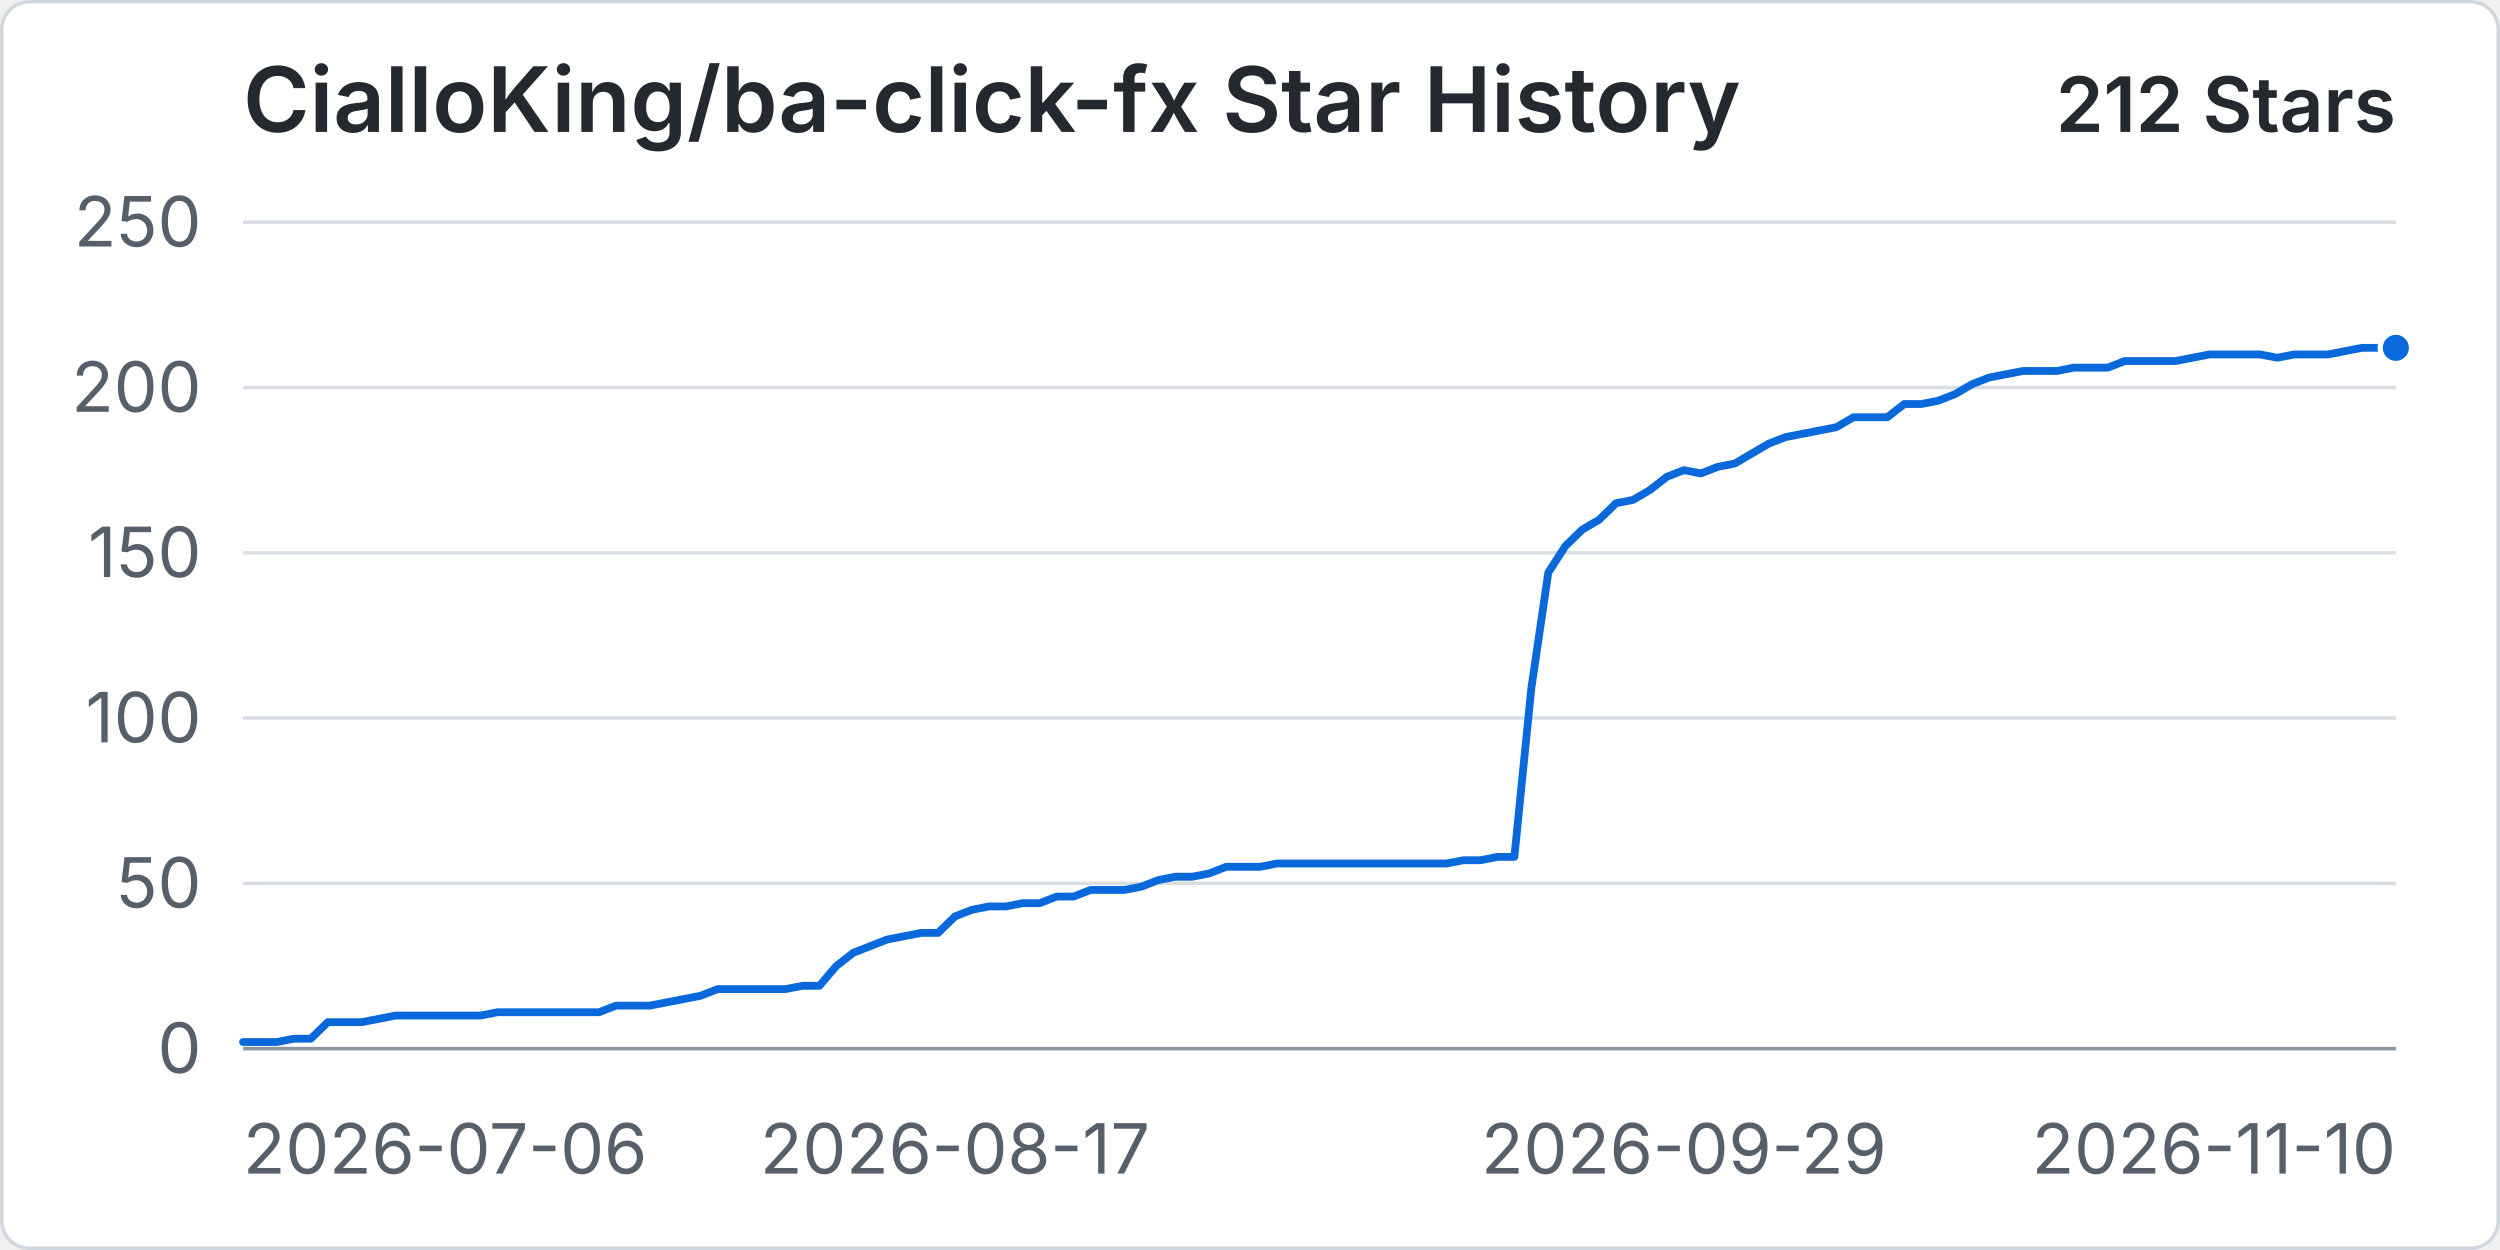
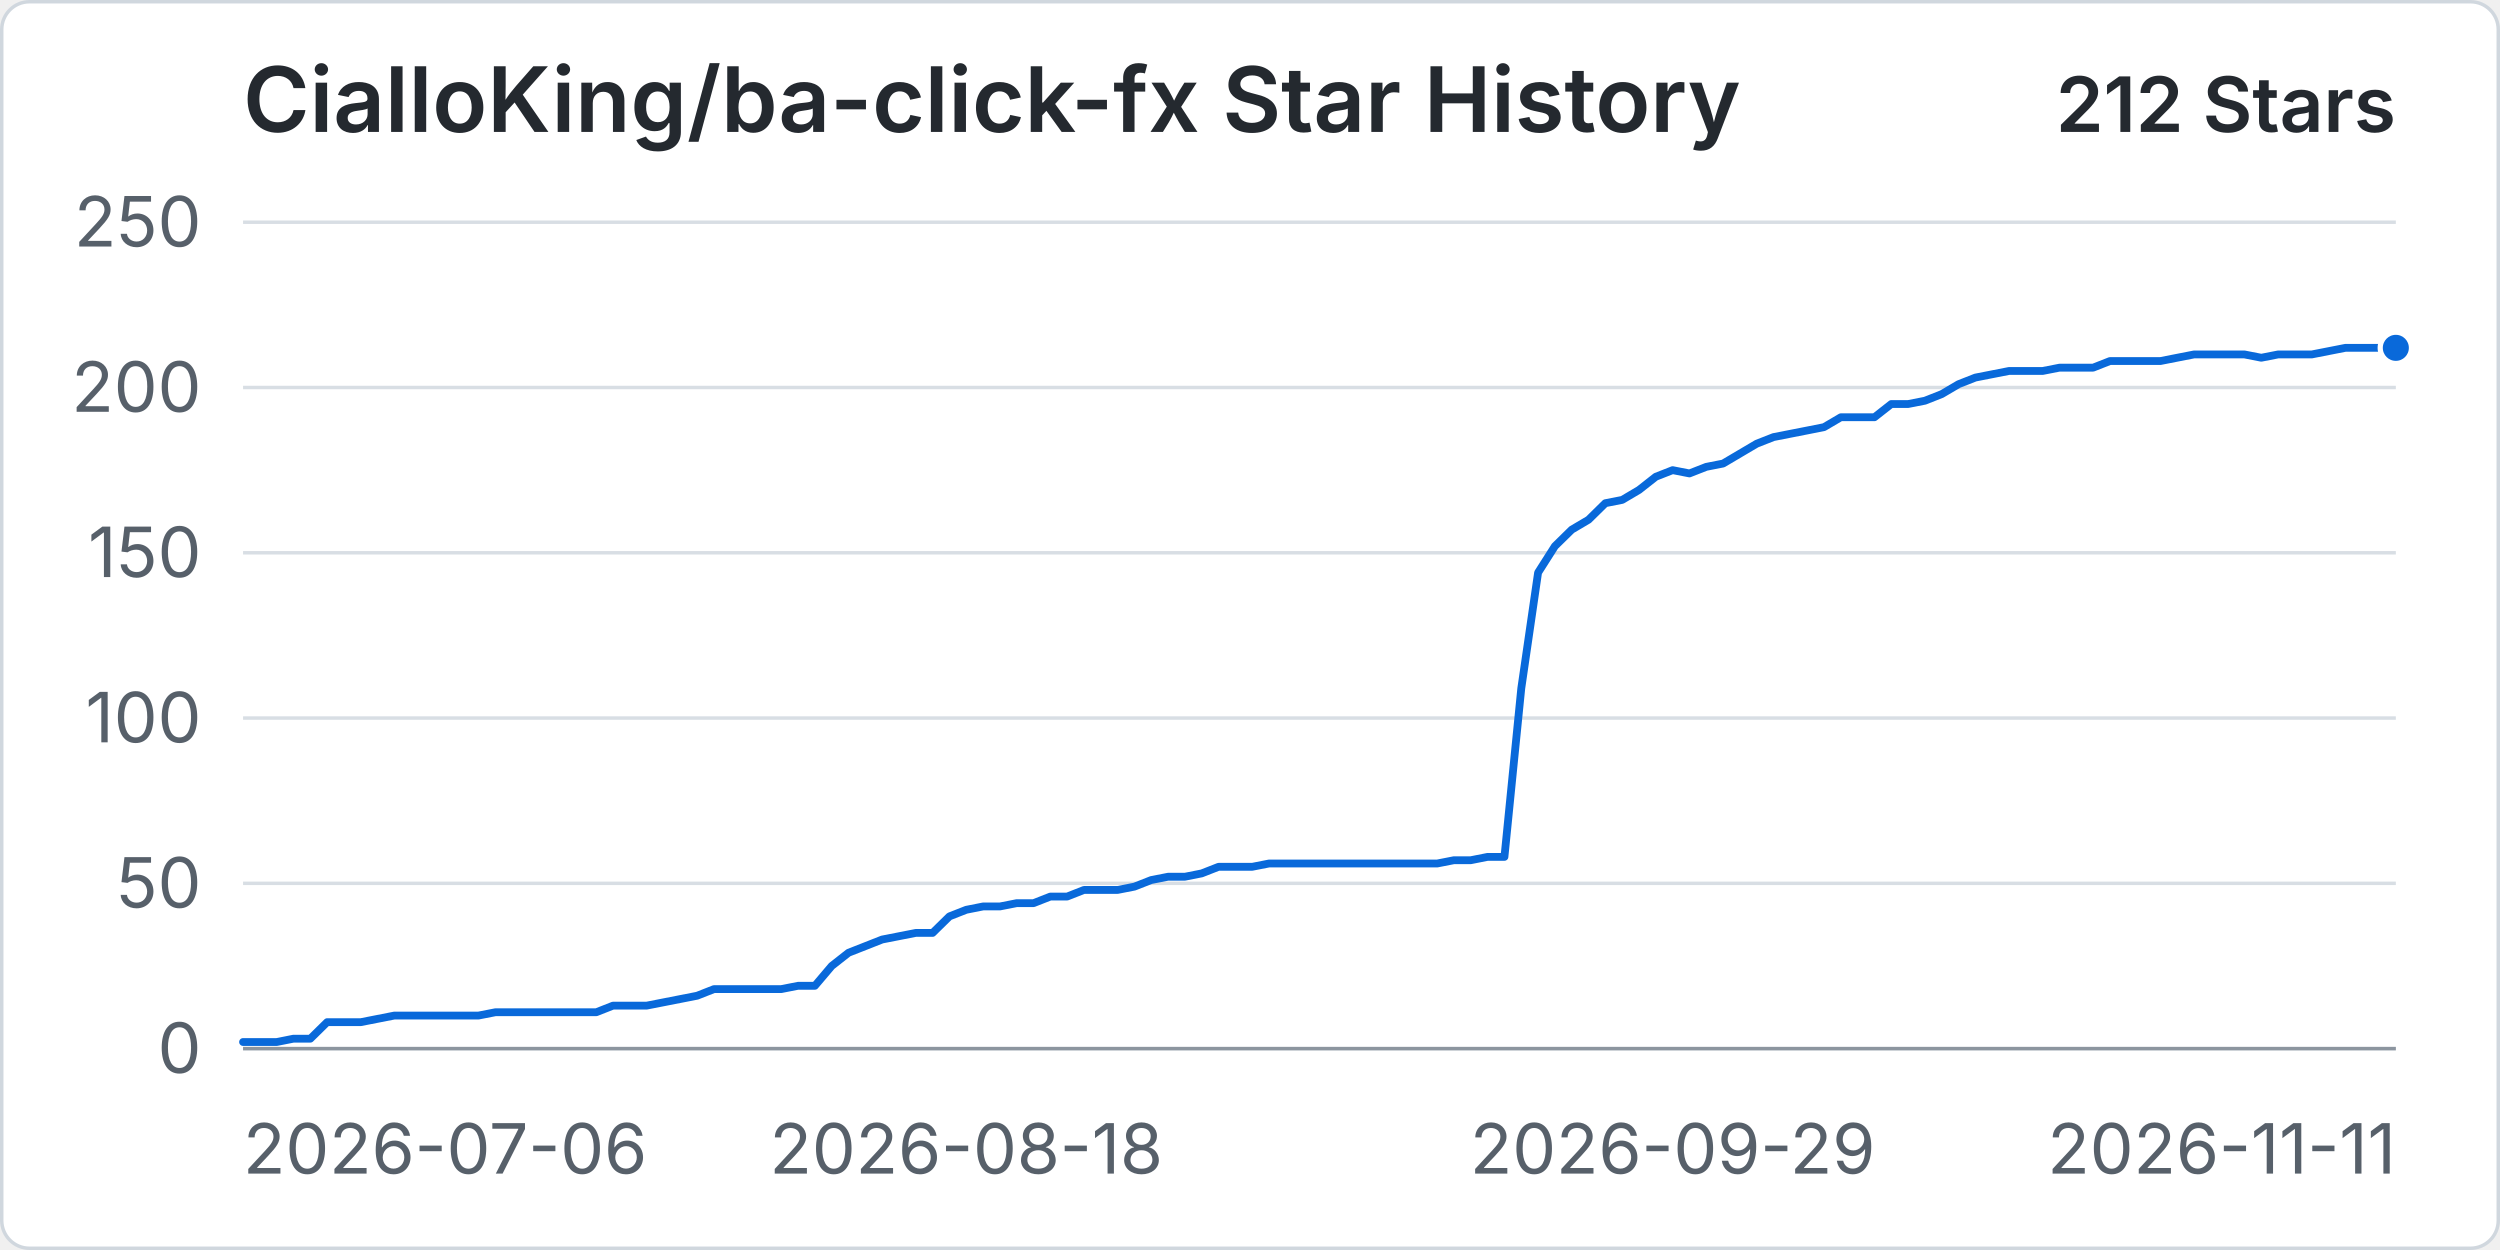
<svg xmlns="http://www.w3.org/2000/svg" width="960" height="480" viewBox="0 0 720 360" role="img" aria-labelledby="title desc">
  <rect x="0.5" y="0.5" width="719" height="359" rx="8" fill="#ffffff" stroke="#d0d7de" />
  <text x="70" y="38" fill="#24292f" font-family="-apple-system, BlinkMacSystemFont, 'Segoe UI', sans-serif" font-size="26" font-weight="600">CialloKing/ba-click-fx Star History</text>
  <text x="690" y="38" text-anchor="end" fill="#24292f" font-family="-apple-system, BlinkMacSystemFont, 'Segoe UI', sans-serif" font-size="22" font-weight="600">212 Stars</text>
  <line x1="70" y1="302" x2="690" y2="302" stroke="#d8dee4" stroke-width="1" />
  <text x="58" y="309" text-anchor="end" fill="#57606a" font-family="-apple-system, BlinkMacSystemFont, 'Segoe UI', sans-serif" font-size="20">0</text>
  <line x1="70" y1="254.4" x2="690" y2="254.4" stroke="#d8dee4" stroke-width="1" />
  <text x="58" y="261.4" text-anchor="end" fill="#57606a" font-family="-apple-system, BlinkMacSystemFont, 'Segoe UI', sans-serif" font-size="20">50</text>
  <line x1="70" y1="206.8" x2="690" y2="206.8" stroke="#d8dee4" stroke-width="1" />
  <text x="58" y="213.8" text-anchor="end" fill="#57606a" font-family="-apple-system, BlinkMacSystemFont, 'Segoe UI', sans-serif" font-size="20">100</text>
  <line x1="70" y1="159.2" x2="690" y2="159.2" stroke="#d8dee4" stroke-width="1" />
  <text x="58" y="166.2" text-anchor="end" fill="#57606a" font-family="-apple-system, BlinkMacSystemFont, 'Segoe UI', sans-serif" font-size="20">150</text>
  <line x1="70" y1="111.6" x2="690" y2="111.6" stroke="#d8dee4" stroke-width="1" />
  <text x="58" y="118.6" text-anchor="end" fill="#57606a" font-family="-apple-system, BlinkMacSystemFont, 'Segoe UI', sans-serif" font-size="20">200</text>
  <line x1="70" y1="64" x2="690" y2="64" stroke="#d8dee4" stroke-width="1" />
  <text x="58" y="71" text-anchor="end" fill="#57606a" font-family="-apple-system, BlinkMacSystemFont, 'Segoe UI', sans-serif" font-size="20">250</text>
  <line x1="70" y1="302" x2="690" y2="302" stroke="#8c959f" stroke-width="1" />
  <text x="70" y="338" text-anchor="start" fill="#57606a" font-family="-apple-system, BlinkMacSystemFont, 'Segoe UI', sans-serif" font-size="20">2026-07-06</text>
-   <text x="275.04" y="338" text-anchor="middle" fill="#57606a" font-family="-apple-system, BlinkMacSystemFont, 'Segoe UI', sans-serif" font-size="20">2026-08-17</text>
-   <text x="484.96" y="338" text-anchor="middle" fill="#57606a" font-family="-apple-system, BlinkMacSystemFont, 'Segoe UI', sans-serif" font-size="20">2026-09-29</text>
-   <text x="690" y="338" text-anchor="end" fill="#57606a" font-family="-apple-system, BlinkMacSystemFont, 'Segoe UI', sans-serif" font-size="20">2026-11-10</text>
-   <path data-series="stars" d="M 70 300.1 L 74.88 300.1 L 79.76 300.1 L 84.65 299.14 L 89.53 299.14 L 94.41 294.38 L 99.29 294.38 L 104.17 294.38 L 109.06 293.43 L 113.94 292.48 L 118.82 292.48 L 123.7 292.48 L 128.58 292.48 L 133.46 292.48 L 138.35 292.48 L 143.23 291.53 L 148.11 291.53 L 152.99 291.53 L 157.87 291.53 L 162.76 291.53 L 167.64 291.53 L 172.52 291.53 L 177.4 289.62 L 182.28 289.62 L 187.17 289.62 L 192.05 288.67 L 196.93 287.72 L 201.81 286.77 L 206.69 284.86 L 211.57 284.86 L 216.46 284.86 L 221.34 284.86 L 226.22 284.86 L 231.1 283.91 L 235.98 283.91 L 240.87 278.2 L 245.75 274.39 L 250.63 272.49 L 255.51 270.58 L 260.39 269.63 L 265.28 268.68 L 270.16 268.68 L 275.04 263.92 L 279.92 262.02 L 284.8 261.06 L 289.69 261.06 L 294.57 260.11 L 299.45 260.11 L 304.33 258.21 L 309.21 258.21 L 314.09 256.3 L 318.98 256.3 L 323.86 256.3 L 328.74 255.35 L 333.62 253.45 L 338.5 252.5 L 343.39 252.5 L 348.27 251.54 L 353.15 249.64 L 358.03 249.64 L 362.91 249.64 L 367.8 248.69 L 372.68 248.69 L 377.56 248.69 L 382.44 248.69 L 387.32 248.69 L 392.2 248.69 L 397.09 248.69 L 401.97 248.69 L 406.85 248.69 L 411.73 248.69 L 416.61 248.69 L 421.5 247.74 L 426.38 247.74 L 431.26 246.78 L 436.14 246.78 L 441.02 198.23 L 445.91 164.91 L 450.79 157.3 L 455.67 152.54 L 460.55 149.68 L 465.43 144.92 L 470.31 143.97 L 475.2 141.11 L 480.08 137.3 L 484.96 135.4 L 489.84 136.35 L 494.72 134.45 L 499.61 133.5 L 504.49 130.64 L 509.37 127.78 L 514.25 125.88 L 519.13 124.93 L 524.02 123.98 L 528.9 123.02 L 533.78 120.17 L 538.66 120.17 L 543.54 120.17 L 548.43 116.36 L 553.31 116.36 L 558.19 115.41 L 563.07 113.5 L 567.95 110.65 L 572.83 108.74 L 577.72 107.79 L 582.6 106.84 L 587.48 106.84 L 592.36 106.84 L 597.24 105.89 L 602.13 105.89 L 607.01 105.89 L 611.89 103.98 L 616.77 103.98 L 621.65 103.98 L 626.54 103.98 L 631.42 103.03 L 636.3 102.08 L 641.18 102.08 L 646.06 102.08 L 650.94 102.08 L 655.83 103.03 L 660.71 102.08 L 665.59 102.08 L 670.47 102.08 L 675.35 101.13 L 680.24 100.18 L 685.12 100.18 L 690 100.18" fill="none" stroke="#0969da" stroke-width="3" stroke-linecap="round" stroke-linejoin="round" vector-effect="non-scaling-stroke" />
+   <text x="278.28" y="338" text-anchor="middle" fill="#57606a" font-family="-apple-system, BlinkMacSystemFont, 'Segoe UI', sans-serif" font-size="20">2026-08-18</text>
+   <text x="481.72" y="338" text-anchor="middle" fill="#57606a" font-family="-apple-system, BlinkMacSystemFont, 'Segoe UI', sans-serif" font-size="20">2026-09-29</text>
+   <text x="690" y="338" text-anchor="end" fill="#57606a" font-family="-apple-system, BlinkMacSystemFont, 'Segoe UI', sans-serif" font-size="20">2026-11-11</text>
+   <path data-series="stars" d="M 70 300.1 L 74.84 300.1 L 79.69 300.1 L 84.53 299.14 L 89.38 299.14 L 94.22 294.38 L 99.06 294.38 L 103.91 294.38 L 108.75 293.43 L 113.59 292.48 L 118.44 292.48 L 123.28 292.48 L 128.13 292.48 L 132.97 292.48 L 137.81 292.48 L 142.66 291.53 L 147.5 291.53 L 152.34 291.53 L 157.19 291.53 L 162.03 291.53 L 166.88 291.53 L 171.72 291.53 L 176.56 289.62 L 181.41 289.62 L 186.25 289.62 L 191.09 288.67 L 195.94 287.72 L 200.78 286.77 L 205.63 284.86 L 210.47 284.86 L 215.31 284.86 L 220.16 284.86 L 225 284.86 L 229.84 283.91 L 234.69 283.91 L 239.53 278.2 L 244.38 274.39 L 249.22 272.49 L 254.06 270.58 L 258.91 269.63 L 263.75 268.68 L 268.59 268.68 L 273.44 263.92 L 278.28 262.02 L 283.13 261.06 L 287.97 261.06 L 292.81 260.11 L 297.66 260.11 L 302.5 258.21 L 307.34 258.21 L 312.19 256.3 L 317.03 256.3 L 321.88 256.3 L 326.72 255.35 L 331.56 253.45 L 336.41 252.5 L 341.25 252.5 L 346.09 251.54 L 350.94 249.64 L 355.78 249.64 L 360.63 249.64 L 365.47 248.69 L 370.31 248.69 L 375.16 248.69 L 380 248.69 L 384.84 248.69 L 389.69 248.69 L 394.53 248.69 L 399.38 248.69 L 404.22 248.69 L 409.06 248.69 L 413.91 248.69 L 418.75 247.74 L 423.59 247.74 L 428.44 246.78 L 433.28 246.78 L 438.13 198.23 L 442.97 164.91 L 447.81 157.3 L 452.66 152.54 L 457.5 149.68 L 462.34 144.92 L 467.19 143.97 L 472.03 141.11 L 476.88 137.3 L 481.72 135.4 L 486.56 136.35 L 491.41 134.45 L 496.25 133.5 L 501.09 130.64 L 505.94 127.78 L 510.78 125.88 L 515.63 124.93 L 520.47 123.98 L 525.31 123.02 L 530.16 120.17 L 535 120.17 L 539.84 120.17 L 544.69 116.36 L 549.53 116.36 L 554.38 115.41 L 559.22 113.5 L 564.06 110.65 L 568.91 108.74 L 573.75 107.79 L 578.59 106.84 L 583.44 106.84 L 588.28 106.84 L 593.13 105.89 L 597.97 105.89 L 602.81 105.89 L 607.66 103.98 L 612.5 103.98 L 617.34 103.98 L 622.19 103.98 L 627.03 103.03 L 631.88 102.08 L 636.72 102.08 L 641.56 102.08 L 646.41 102.08 L 651.25 103.03 L 656.09 102.08 L 660.94 102.08 L 665.78 102.08 L 670.63 101.13 L 675.47 100.18 L 680.31 100.18 L 685.16 100.18 L 690 100.18" fill="none" stroke="#0969da" stroke-width="3" stroke-linecap="round" stroke-linejoin="round" vector-effect="non-scaling-stroke" />
  <circle data-series="stars" cx="690" cy="100.18" r="4.5" fill="#0969da" stroke="#ffffff" stroke-width="2" vector-effect="non-scaling-stroke" />
</svg>
